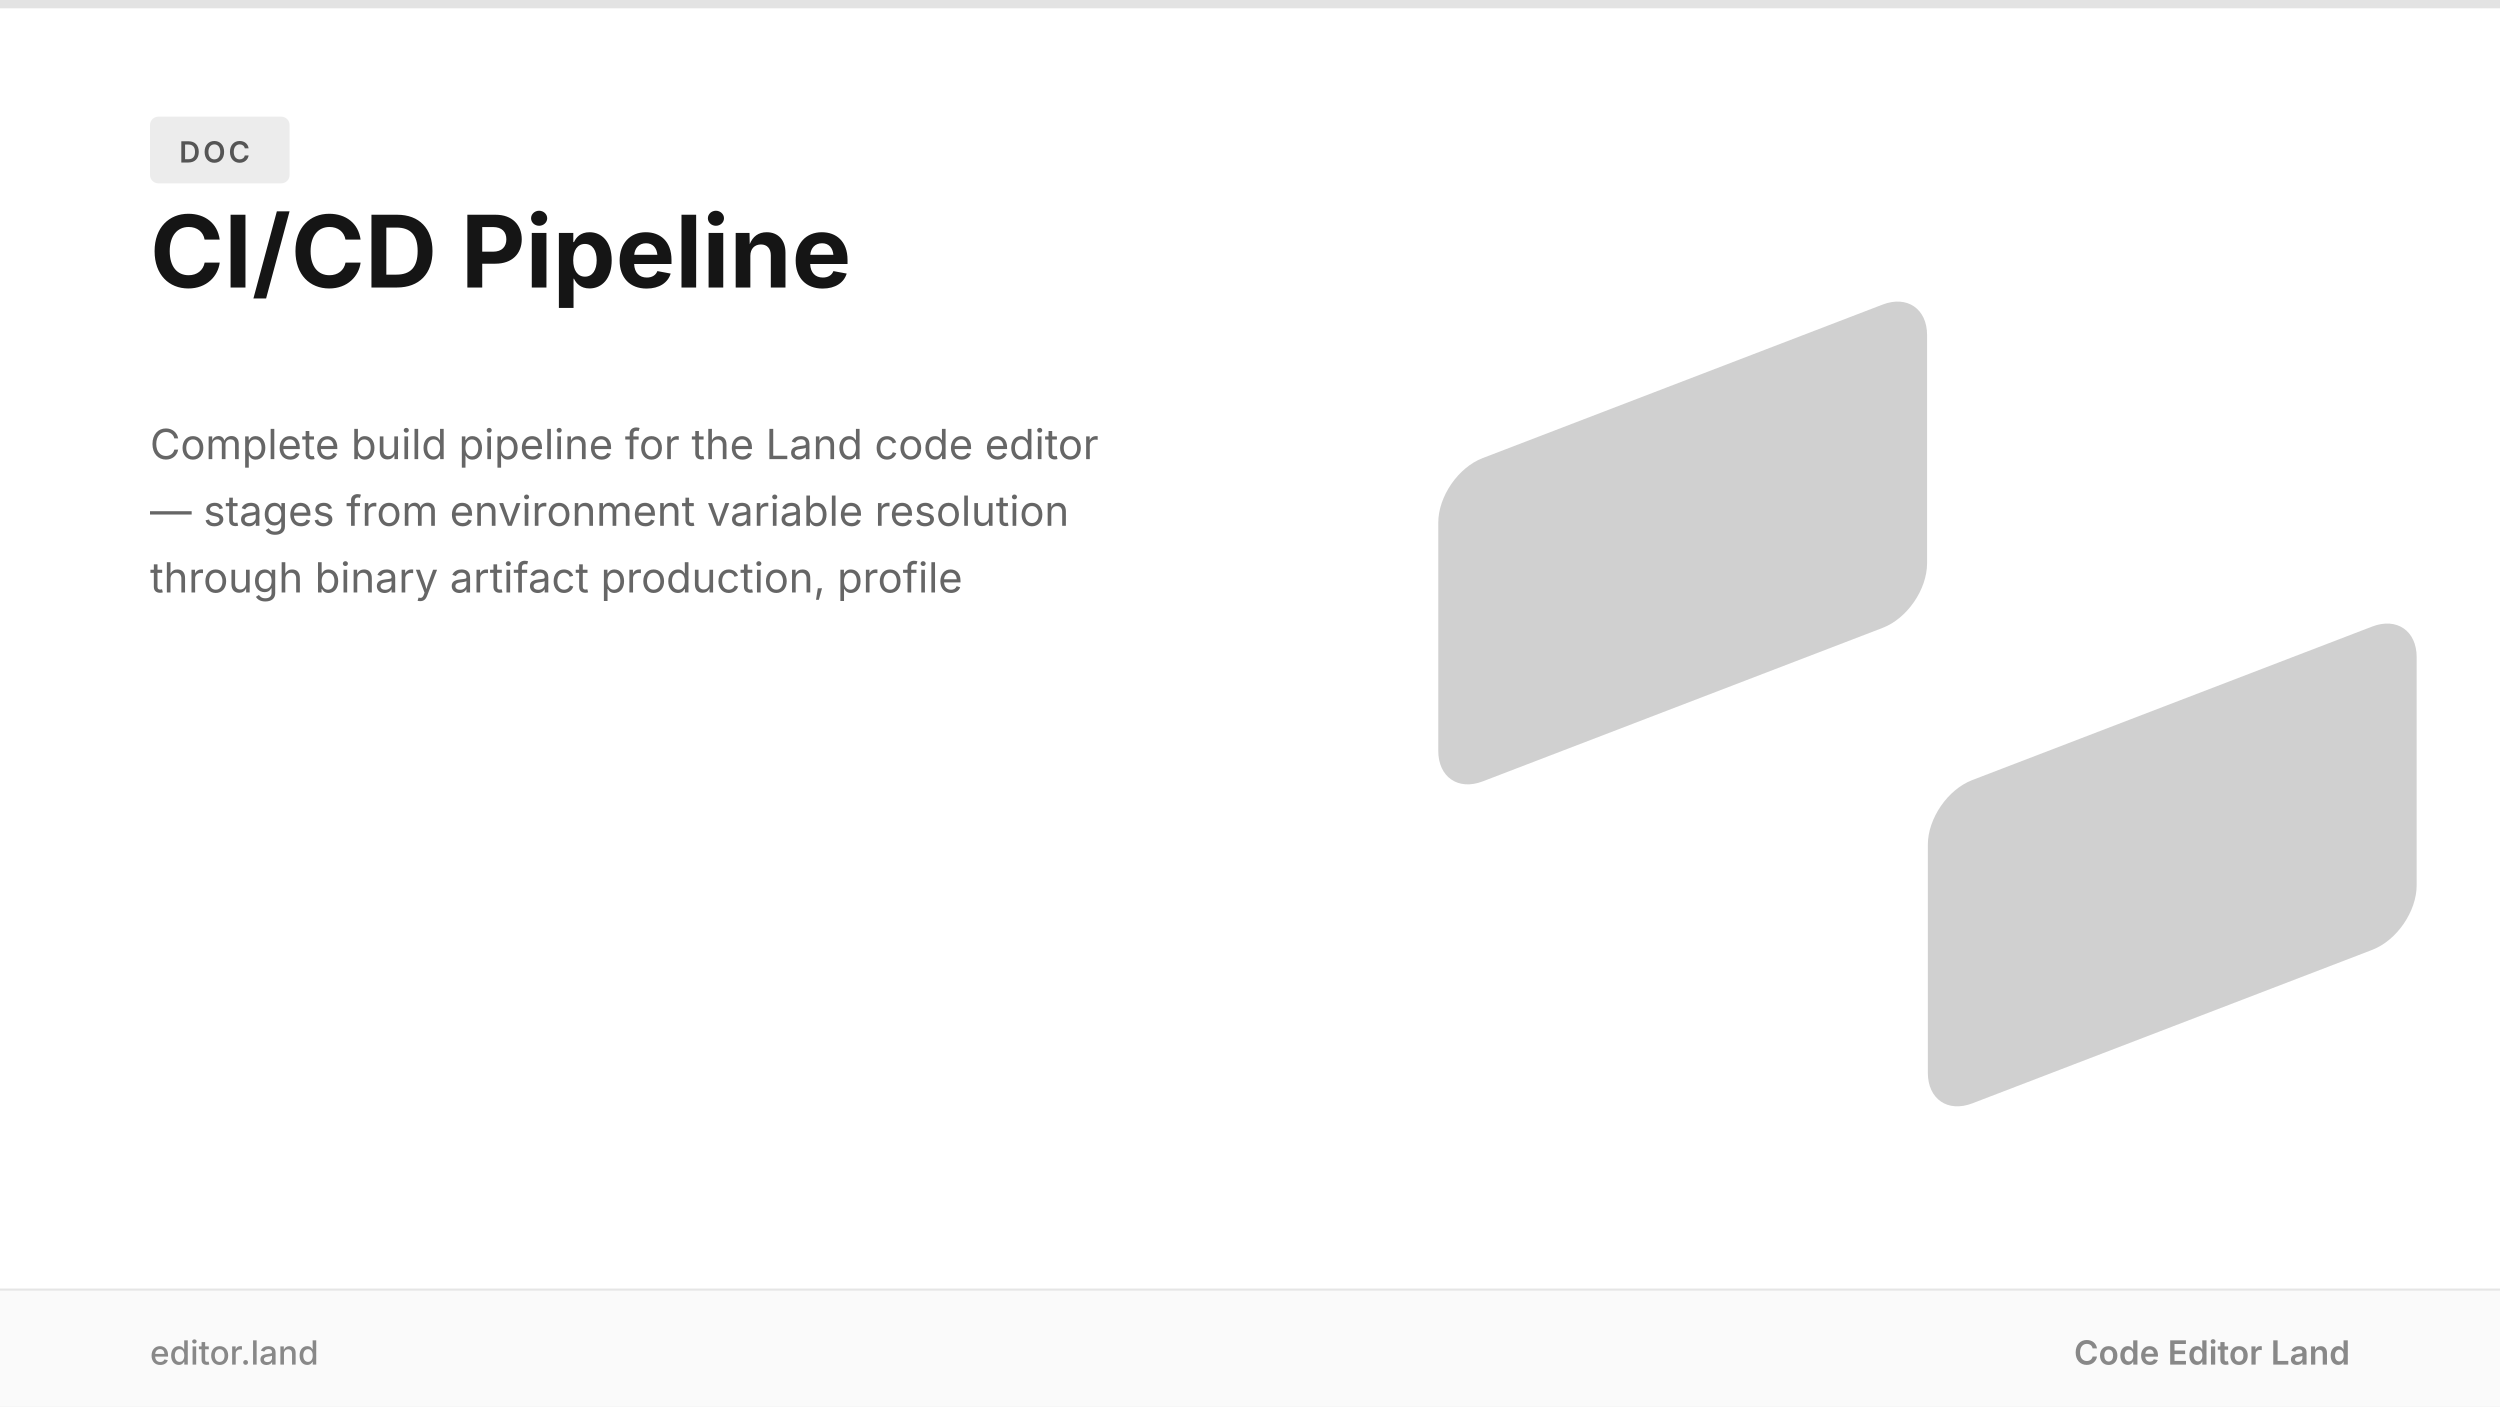
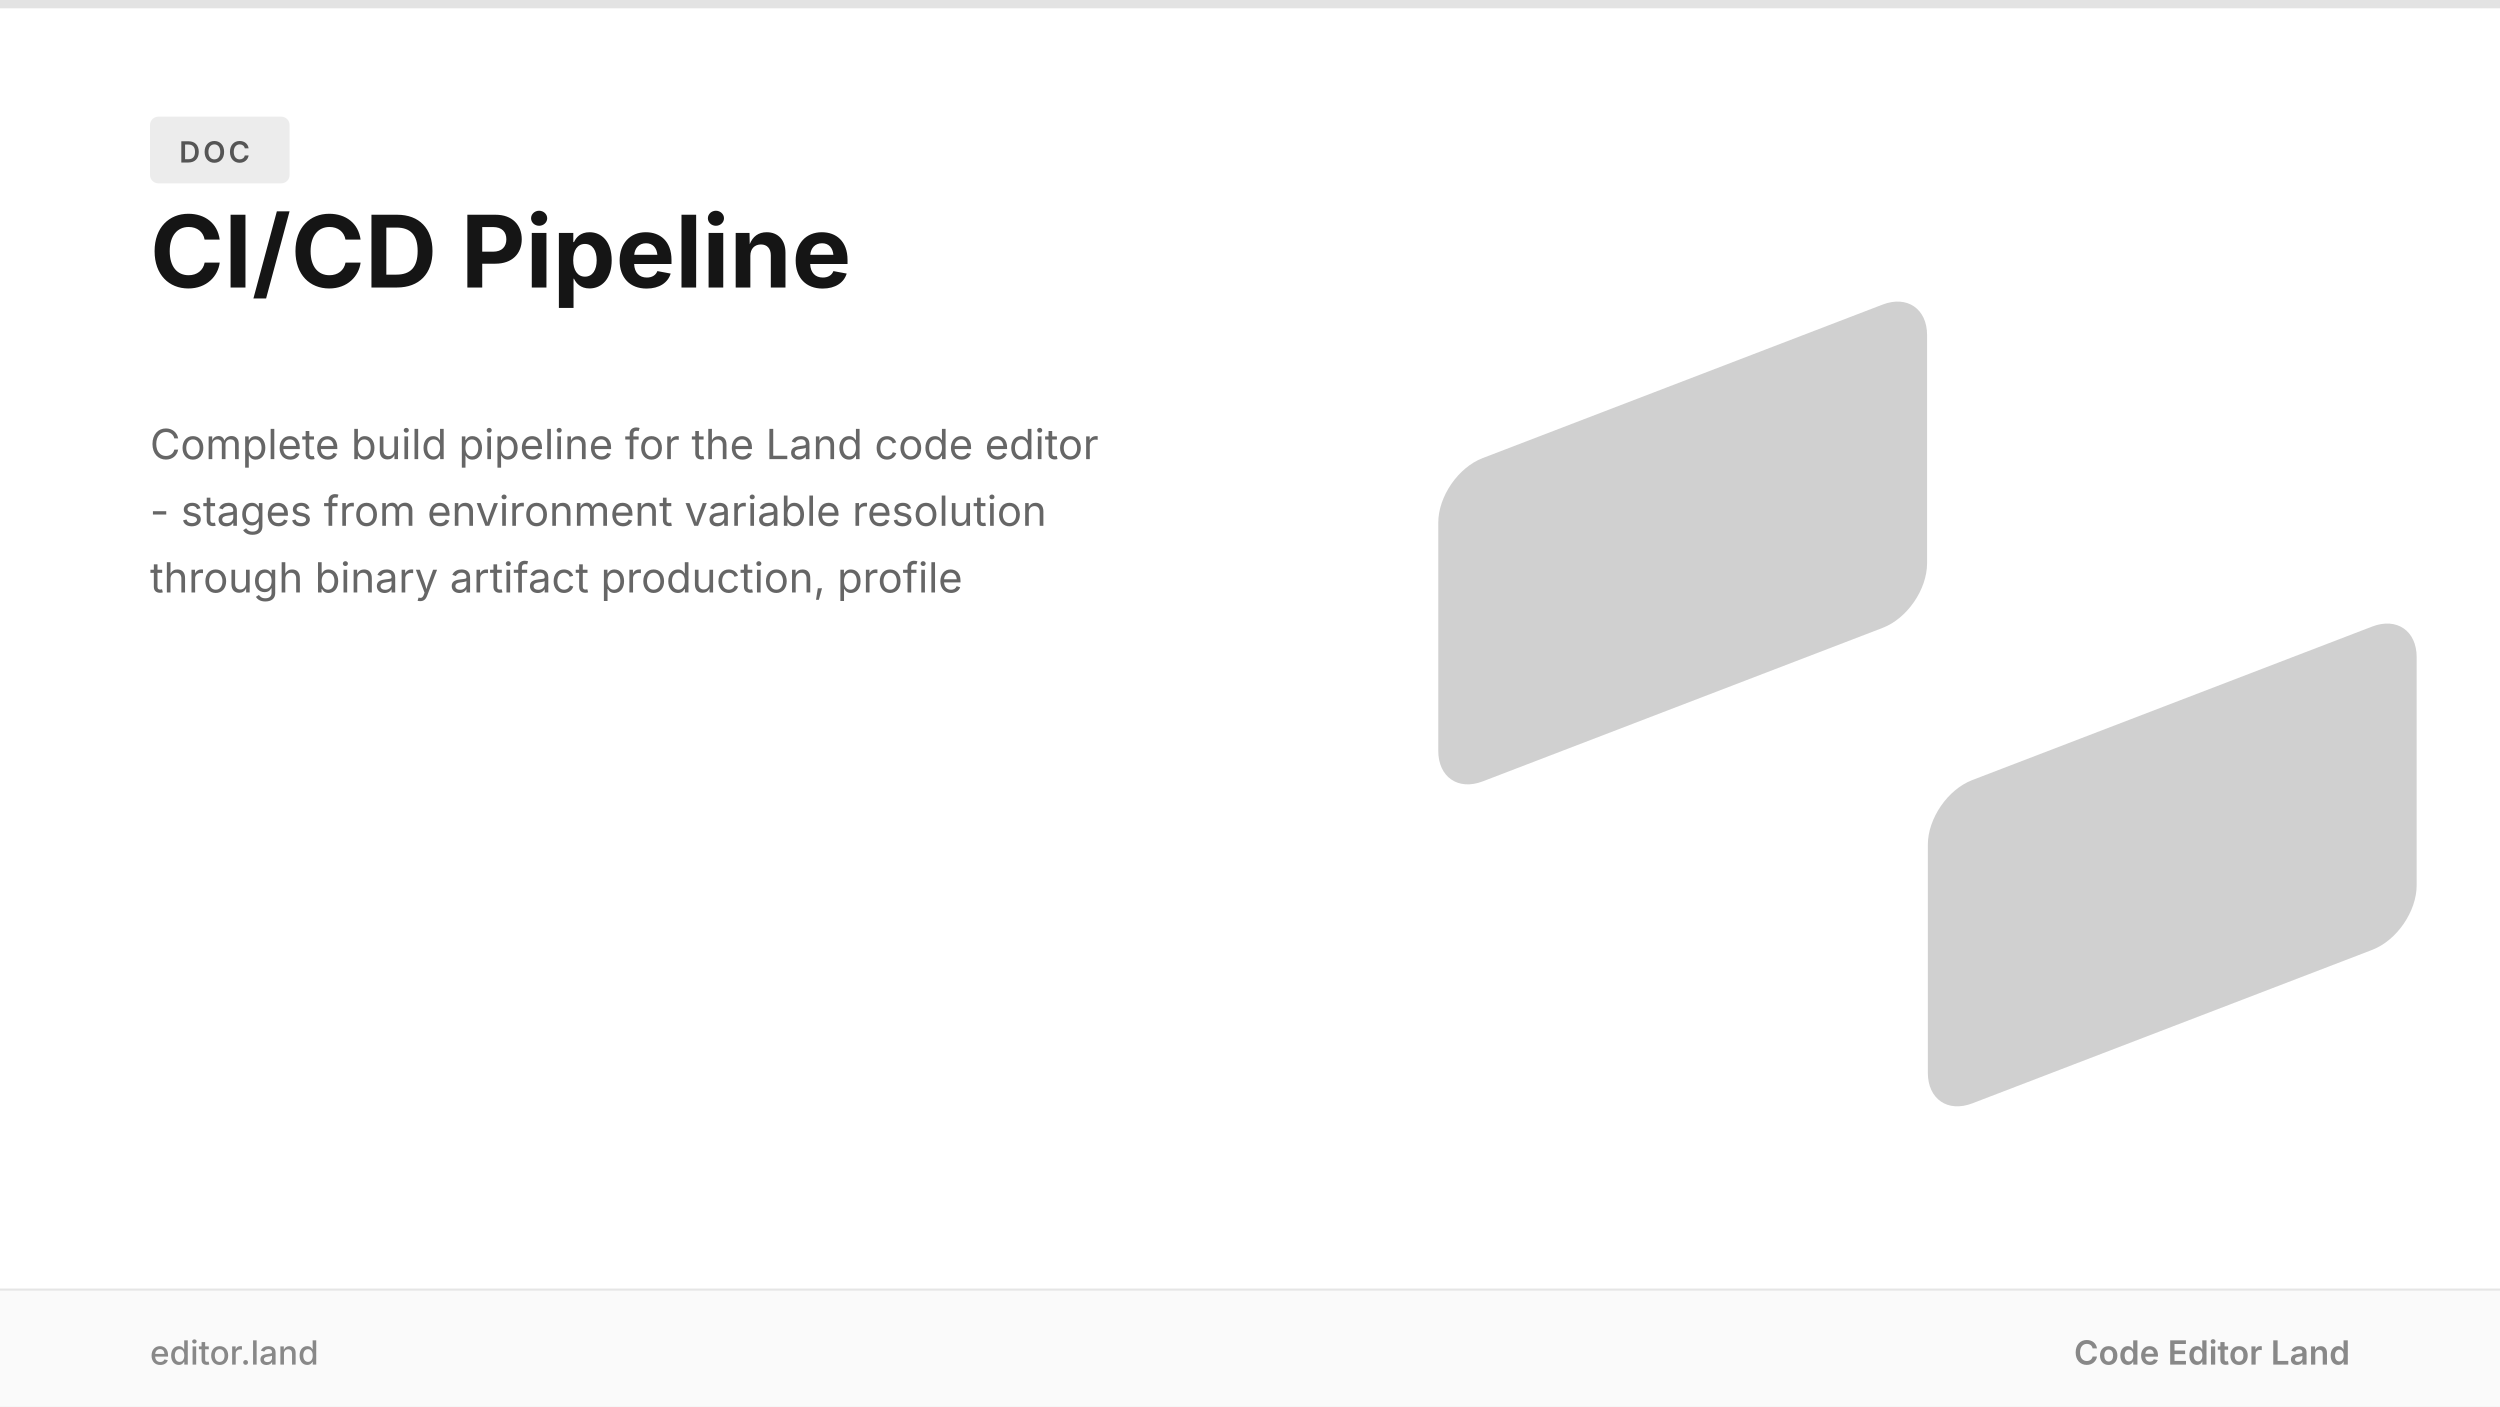
<svg xmlns="http://www.w3.org/2000/svg" width="1200" height="675" viewBox="0 0 1200 675">
  <path fill="#fff" d="M0 0h1200v675H0z" />
  <path fill="#151515" fill-opacity=".12" d="M0 0h1200v4H0z" />
  <rect width="1005.28" height="620.771" fill="#151515" fill-opacity=".2" rx="91.389" transform="matrix(-.2334 .08959 0 .25 925 138)" />
  <rect width="1005.28" height="620.771" fill="#151515" fill-opacity=".2" rx="91.389" transform="matrix(-.2334 .08959 0 .25 1160 292.55)" />
  <rect width="67" height="32" x="72" y="56" fill="#151515" fill-opacity=".08" rx="4" />
  <text x="86" y="78" fill="#555" font-family="system-ui, -apple-system, 'Segoe UI', sans-serif" font-size="14" font-weight="600" letter-spacing=".1em">DOC</text>
  <text x="72" y="138" fill="#151515" font-family="system-ui, -apple-system, 'Segoe UI', sans-serif" font-size="48" font-weight="700">CI/CD Pipeline</text>
  <text x="72" y="220.4" fill="#666" font-family="system-ui, -apple-system, 'Segoe UI', sans-serif" font-size="20" font-weight="400">Complete build pipeline for the Land code editor</text>
-   <text x="72" y="252.4" fill="#666" font-family="system-ui, -apple-system, 'Segoe UI', sans-serif" font-size="20" font-weight="400">— stages from environment variable resolution</text>
+   <text x="72" y="252.4" fill="#666" font-family="system-ui, -apple-system, 'Segoe UI', sans-serif" font-size="20" font-weight="400">- stages from environment variable resolution</text>
  <text x="72" y="284.4" fill="#666" font-family="system-ui, -apple-system, 'Segoe UI', sans-serif" font-size="20" font-weight="400">through binary artifact production, profile</text>
  <path fill="#fafafa" d="M0 619h1200v56H0z" />
  <path stroke="#e5e5e5" d="M0 619h1200" />
  <text x="72" y="655" fill="#888" font-family="system-ui, -apple-system, 'Segoe UI', sans-serif" font-size="16" font-weight="500">editor.land</text>
  <text x="1128" y="655" fill="#888" font-family="system-ui, -apple-system, 'Segoe UI', sans-serif" font-size="16" font-weight="600" text-anchor="end">Code Editor Land</text>
</svg>
